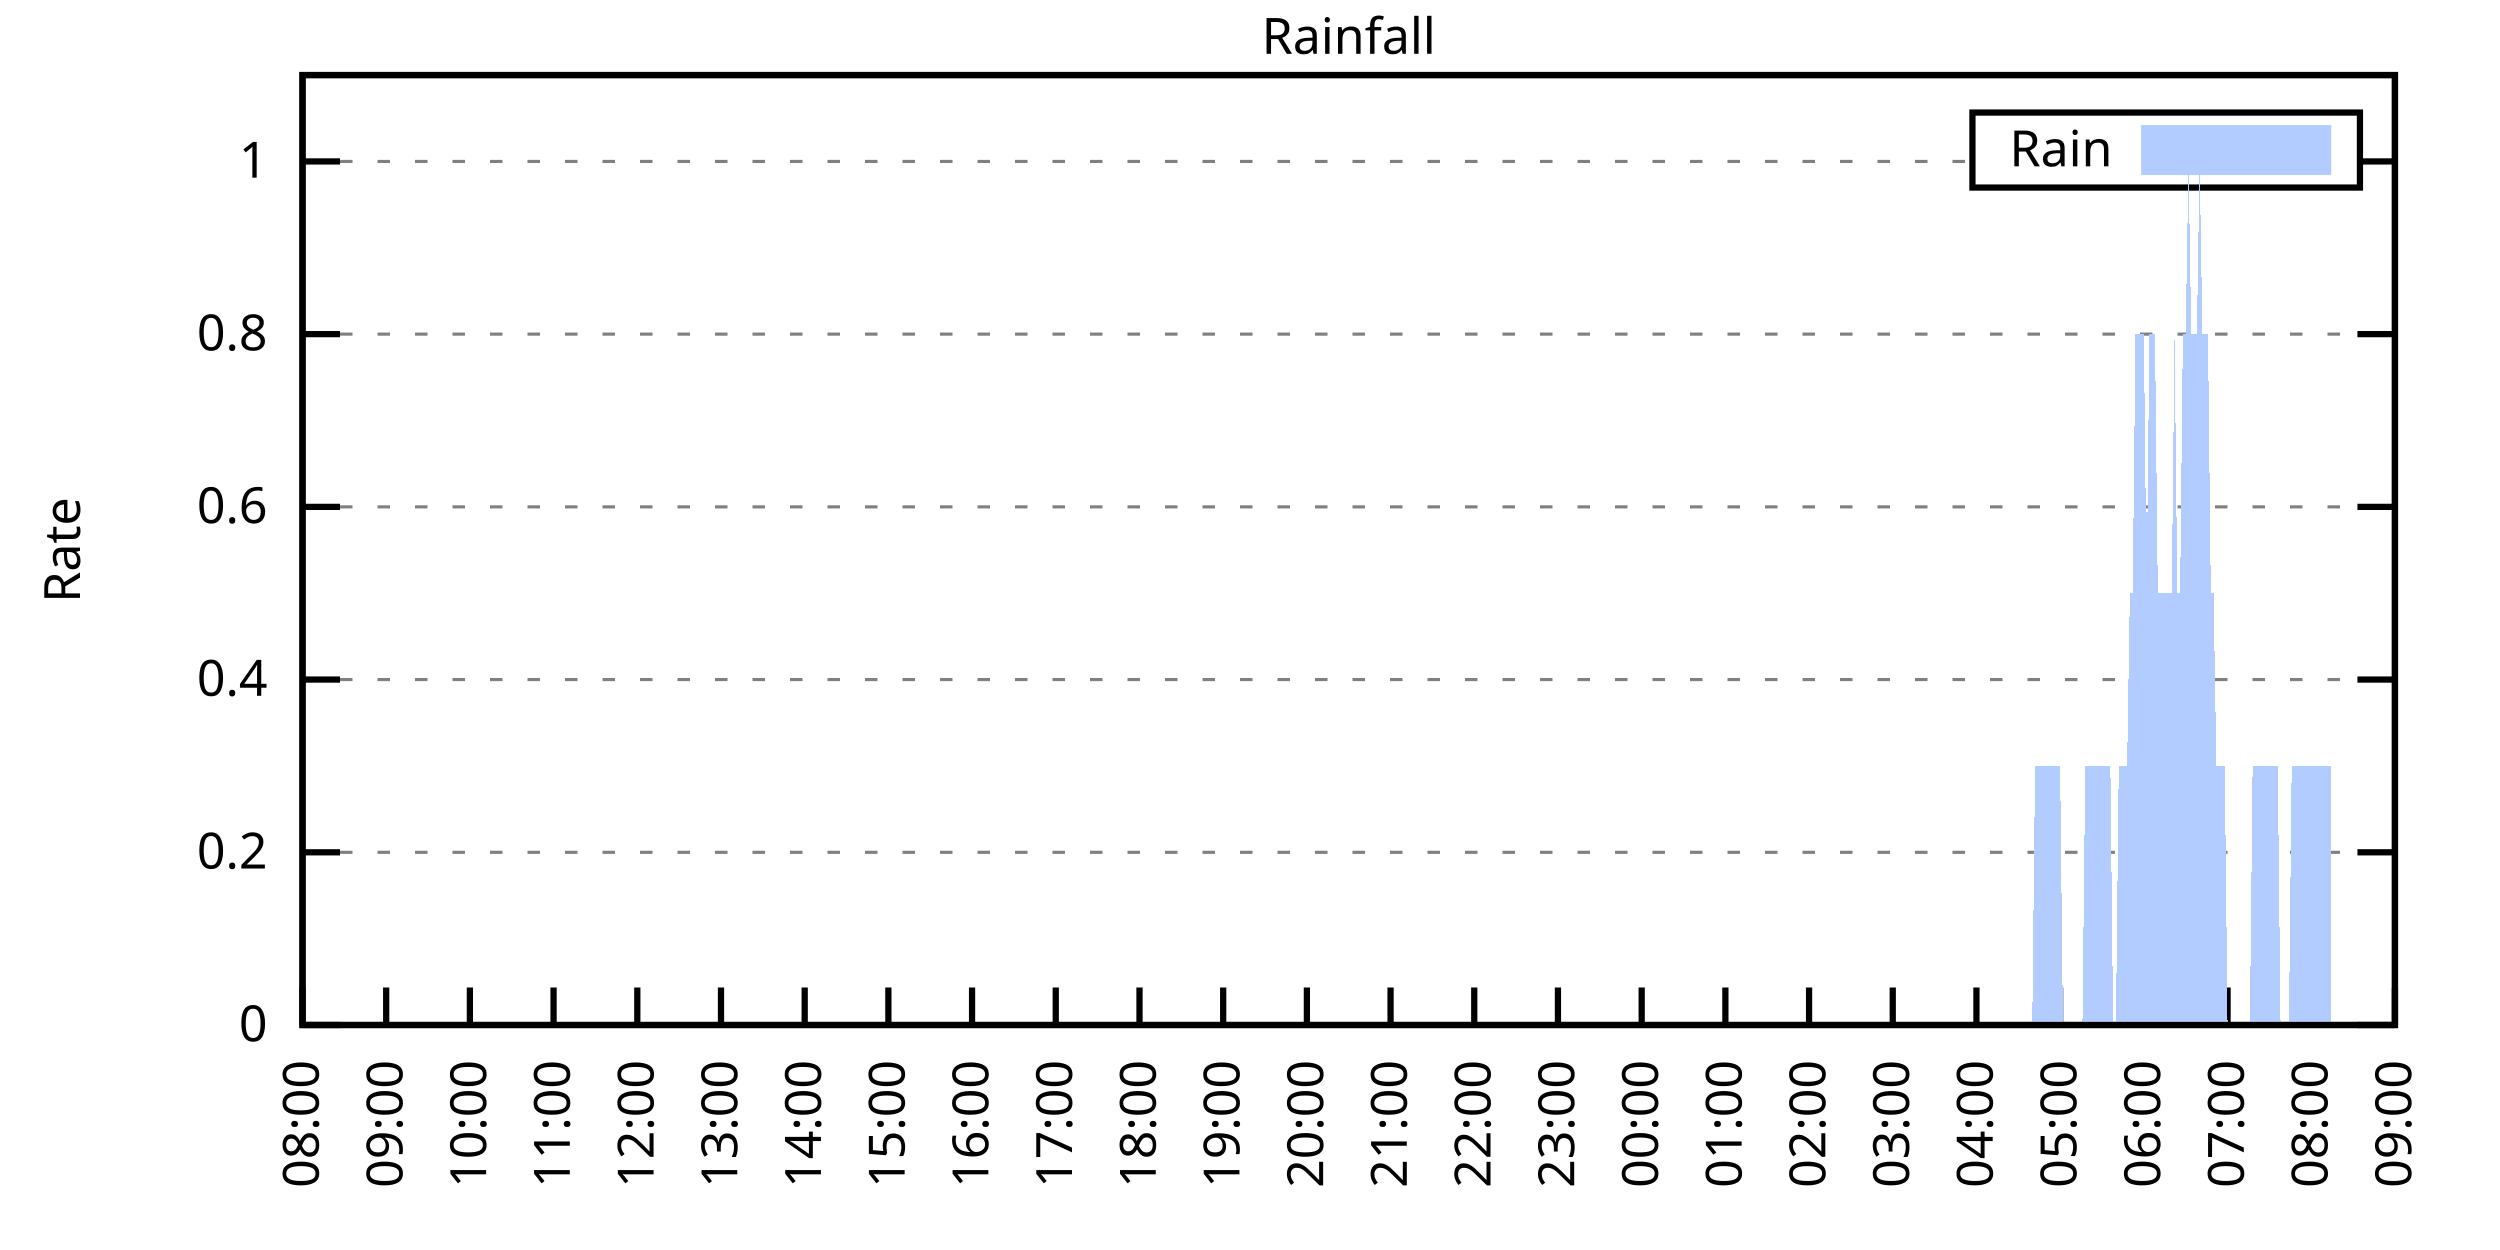
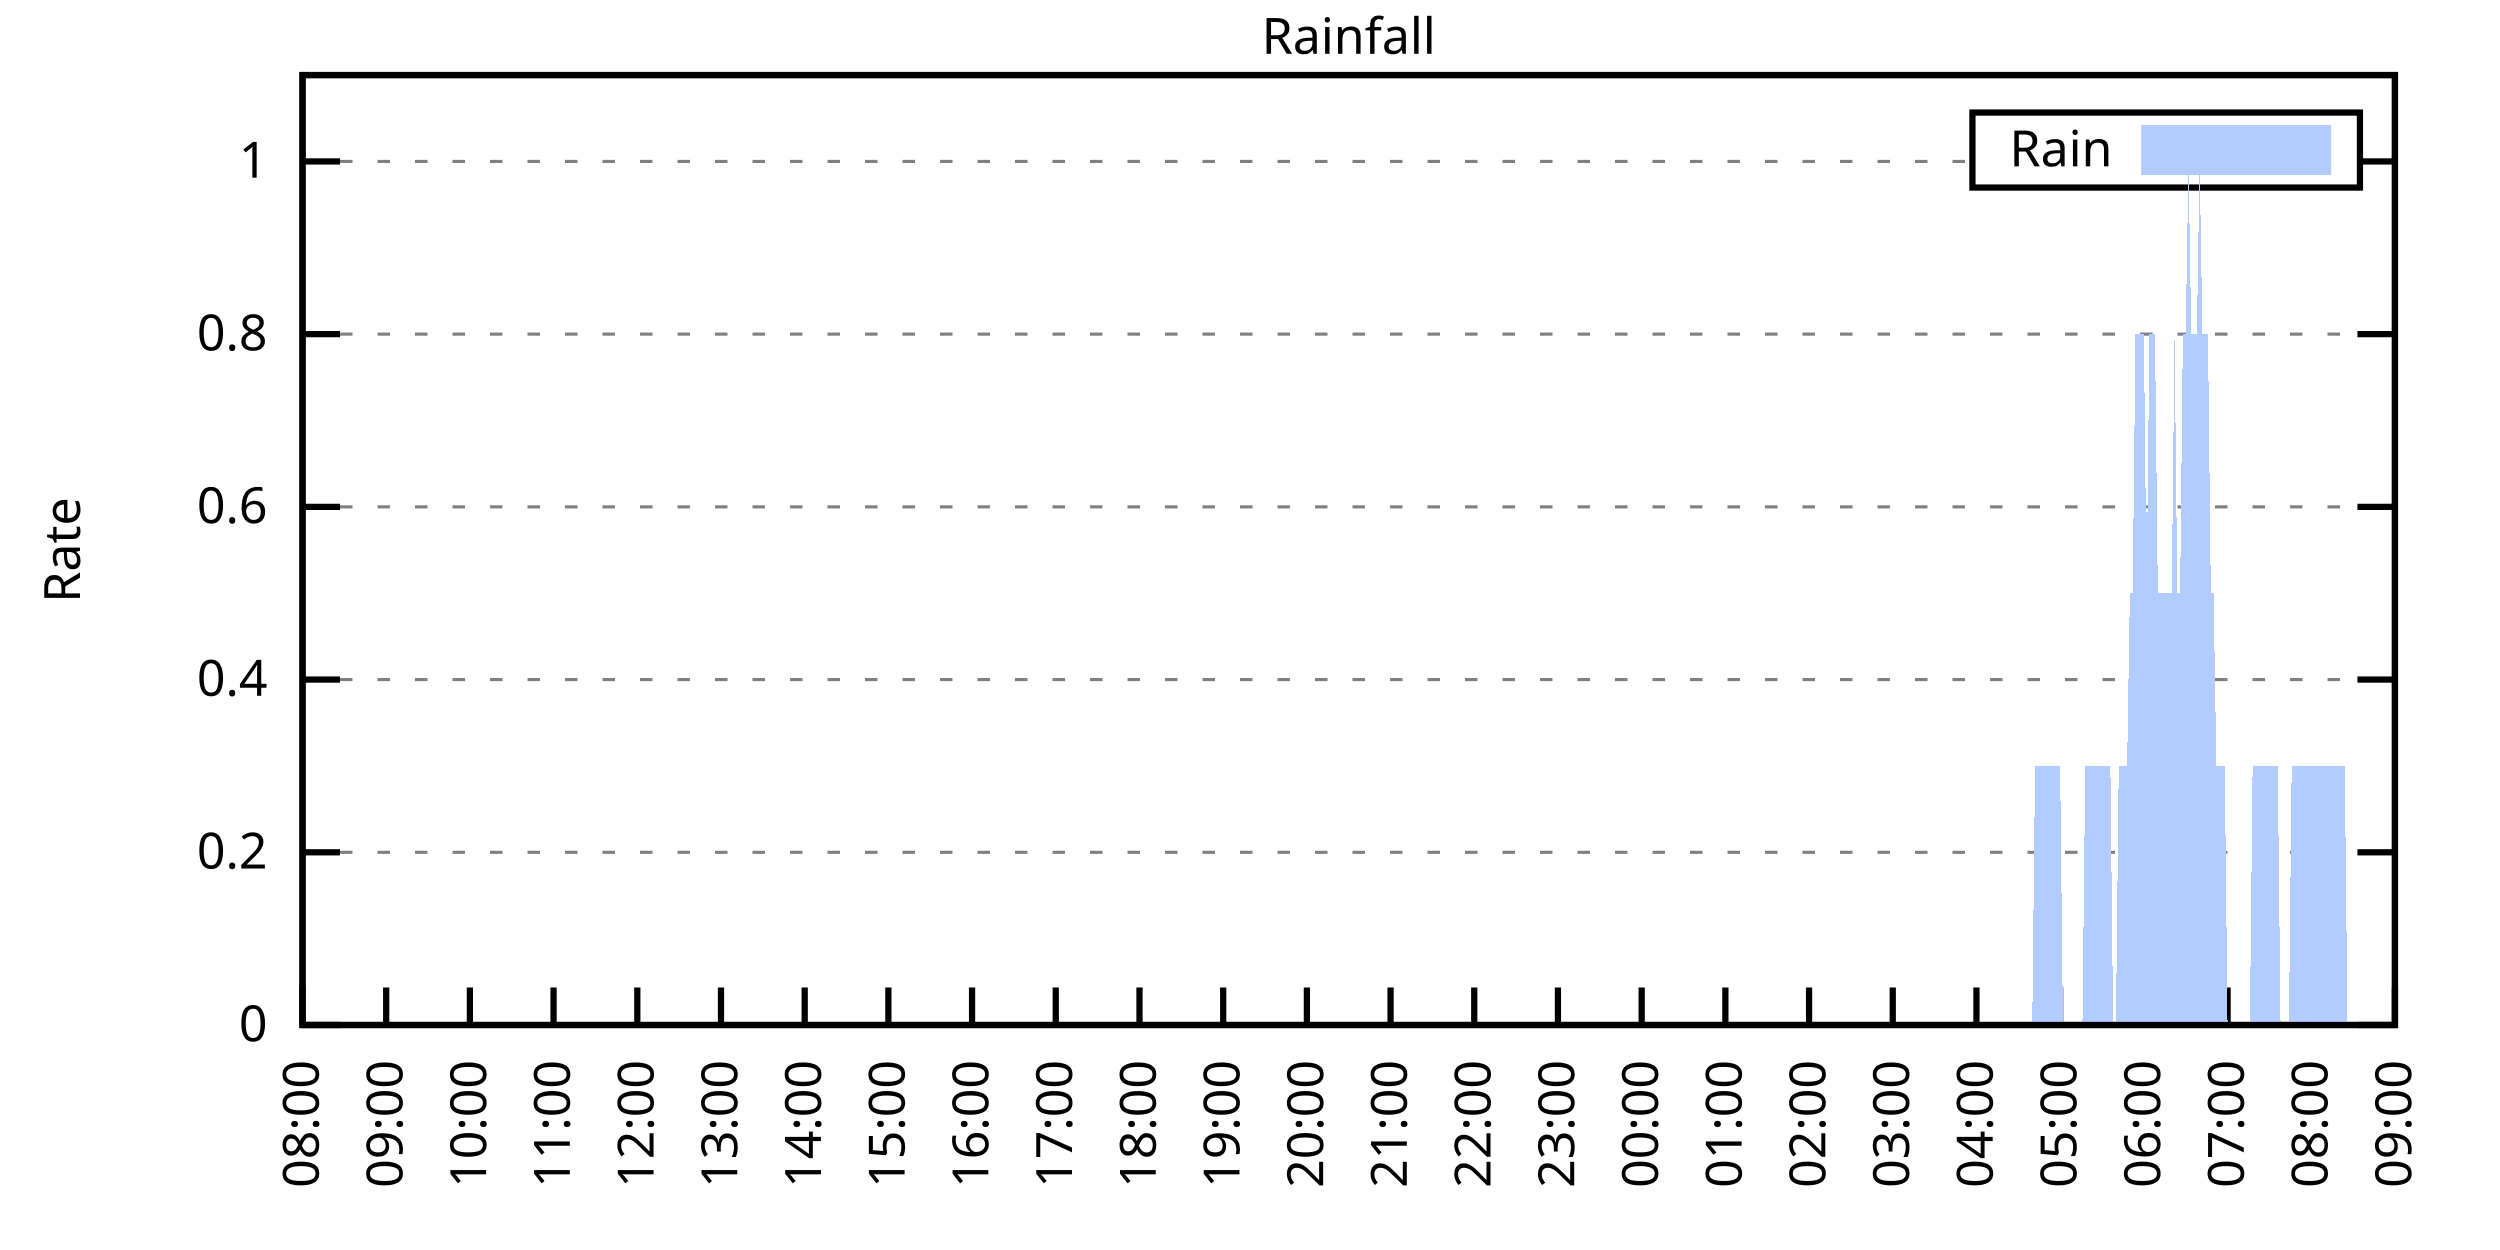
<svg xmlns="http://www.w3.org/2000/svg" xmlns:xlink="http://www.w3.org/1999/xlink" width="400" height="200" viewBox="0 0 400 200">
  <g id="gnuplot_canvas">
    <rect x="0" y="0" width="400" height="200" fill="none" />
    <defs>
      <circle id="gpDot" r="0.5" stroke-width="0.5" stroke="currentColor" />
      <path id="gpPt0" stroke-width="0.333" stroke="currentColor" d="M-1,0 h2 M0,-1 v2" />
      <path id="gpPt1" stroke-width="0.333" stroke="currentColor" d="M-1,-1 L1,1 M1,-1 L-1,1" />
      <path id="gpPt2" stroke-width="0.333" stroke="currentColor" d="M-1,0 L1,0 M0,-1 L0,1 M-1,-1 L1,1 M-1,1 L1,-1" />
      <rect id="gpPt3" stroke-width="0.333" stroke="currentColor" x="-1" y="-1" width="2" height="2" />
      <rect id="gpPt4" stroke-width="0.333" stroke="currentColor" fill="currentColor" x="-1" y="-1" width="2" height="2" />
      <circle id="gpPt5" stroke-width="0.333" stroke="currentColor" cx="0" cy="0" r="1" />
      <use xlink:href="#gpPt5" id="gpPt6" fill="currentColor" stroke="none" />
      <path id="gpPt7" stroke-width="0.333" stroke="currentColor" d="M0,-1.33 L-1.33,0.67 L1.33,0.67 z" />
      <use xlink:href="#gpPt7" id="gpPt8" fill="currentColor" stroke="none" />
      <use xlink:href="#gpPt7" id="gpPt9" stroke="currentColor" transform="rotate(180)" />
      <use xlink:href="#gpPt9" id="gpPt10" fill="currentColor" stroke="none" />
      <use xlink:href="#gpPt3" id="gpPt11" stroke="currentColor" transform="rotate(45)" />
      <use xlink:href="#gpPt11" id="gpPt12" fill="currentColor" stroke="none" />
      <path id="gpPt13" stroke-width="0.333" stroke="currentColor" d="M0,1.330 L1.265,0.411 L0.782,-1.067 L-0.782,-1.076 L-1.265,0.411 z" />
      <use xlink:href="#gpPt13" id="gpPt14" fill="currentColor" stroke="none" />
      <filter id="textbox" filterUnits="objectBoundingBox" x="0" y="0" height="1" width="1">
        <feFlood flood-color="white" flood-opacity="1" result="bgnd" />
        <feComposite in="SourceGraphic" in2="bgnd" operator="atop" />
      </filter>
      <filter id="greybox" filterUnits="objectBoundingBox" x="0" y="0" height="1" width="1">
        <feFlood flood-color="lightgrey" flood-opacity="1" result="grey" />
        <feComposite in="SourceGraphic" in2="grey" operator="atop" />
      </filter>
    </defs>
    <g fill="none" color="white" stroke="currentColor" stroke-width="1.00" stroke-linecap="butt" stroke-linejoin="miter">
</g>
    <g fill="none" color="black" stroke="currentColor" stroke-width="1.00" stroke-linecap="butt" stroke-linejoin="miter">
      <g stroke="none" shape-rendering="crispEdges">
        <polygon fill="rgb(255, 255, 255)" points="48.40,164.00 383.18,164.00 383.18,12.02 48.40,12.02 " />
      </g>
    </g>
    <g fill="none" color="black" stroke="currentColor" stroke-width="1.00" stroke-linecap="butt" stroke-linejoin="miter">
</g>
    <g fill="none" color="black" stroke="black" stroke-width="0.50" stroke-linecap="butt" stroke-linejoin="miter">
</g>
    <g fill="none" color="gray" stroke="currentColor" stroke-width="0.50" stroke-linecap="butt" stroke-linejoin="miter">
      <path stroke="gray" stroke-dasharray="2,4" class="gridline" d="M48.40,164.00 L383.19,164.00  " />
    </g>
    <g fill="none" color="gray" stroke="gray" stroke-width="1.00" stroke-linecap="butt" stroke-linejoin="miter">
</g>
    <g fill="none" color="black" stroke="currentColor" stroke-width="1.00" stroke-linecap="butt" stroke-linejoin="miter">
      <path stroke="black" d="M48.40,164.00 L54.40,164.00 M383.19,164.00 L377.19,164.00  " />
      <g transform="translate(42.80,166.60)" stroke="none" fill="black" font-family="Sans" font-size="8.00" text-anchor="end">
        <text>
          <tspan font-family="Sans"> 0</tspan>
        </text>
      </g>
    </g>
    <g fill="none" color="black" stroke="currentColor" stroke-width="1.00" stroke-linecap="butt" stroke-linejoin="miter">
</g>
    <g fill="none" color="black" stroke="black" stroke-width="0.50" stroke-linecap="butt" stroke-linejoin="miter">
</g>
    <g fill="none" color="gray" stroke="currentColor" stroke-width="0.50" stroke-linecap="butt" stroke-linejoin="miter">
      <path stroke="gray" stroke-dasharray="2,4" class="gridline" d="M48.40,136.37 L383.19,136.37  " />
    </g>
    <g fill="none" color="gray" stroke="gray" stroke-width="1.00" stroke-linecap="butt" stroke-linejoin="miter">
</g>
    <g fill="none" color="black" stroke="currentColor" stroke-width="1.00" stroke-linecap="butt" stroke-linejoin="miter">
      <path stroke="black" d="M48.40,136.37 L54.40,136.37 M383.19,136.37 L377.19,136.37  " />
      <g transform="translate(42.80,138.97)" stroke="none" fill="black" font-family="Sans" font-size="8.00" text-anchor="end">
        <text>
          <tspan font-family="Sans"> 0.2</tspan>
        </text>
      </g>
    </g>
    <g fill="none" color="black" stroke="currentColor" stroke-width="1.00" stroke-linecap="butt" stroke-linejoin="miter">
</g>
    <g fill="none" color="black" stroke="black" stroke-width="0.50" stroke-linecap="butt" stroke-linejoin="miter">
</g>
    <g fill="none" color="gray" stroke="currentColor" stroke-width="0.50" stroke-linecap="butt" stroke-linejoin="miter">
      <path stroke="gray" stroke-dasharray="2,4" class="gridline" d="M48.40,108.73 L383.19,108.73  " />
    </g>
    <g fill="none" color="gray" stroke="gray" stroke-width="1.00" stroke-linecap="butt" stroke-linejoin="miter">
</g>
    <g fill="none" color="black" stroke="currentColor" stroke-width="1.00" stroke-linecap="butt" stroke-linejoin="miter">
      <path stroke="black" d="M48.40,108.73 L54.40,108.73 M383.19,108.73 L377.19,108.73  " />
      <g transform="translate(42.80,111.33)" stroke="none" fill="black" font-family="Sans" font-size="8.00" text-anchor="end">
        <text>
          <tspan font-family="Sans"> 0.4</tspan>
        </text>
      </g>
    </g>
    <g fill="none" color="black" stroke="currentColor" stroke-width="1.00" stroke-linecap="butt" stroke-linejoin="miter">
</g>
    <g fill="none" color="black" stroke="black" stroke-width="0.50" stroke-linecap="butt" stroke-linejoin="miter">
</g>
    <g fill="none" color="gray" stroke="currentColor" stroke-width="0.50" stroke-linecap="butt" stroke-linejoin="miter">
      <path stroke="gray" stroke-dasharray="2,4" class="gridline" d="M48.40,81.10 L383.19,81.10  " />
    </g>
    <g fill="none" color="gray" stroke="gray" stroke-width="1.00" stroke-linecap="butt" stroke-linejoin="miter">
</g>
    <g fill="none" color="black" stroke="currentColor" stroke-width="1.00" stroke-linecap="butt" stroke-linejoin="miter">
      <path stroke="black" d="M48.40,81.10 L54.40,81.10 M383.19,81.10 L377.19,81.10  " />
      <g transform="translate(42.80,83.70)" stroke="none" fill="black" font-family="Sans" font-size="8.00" text-anchor="end">
        <text>
          <tspan font-family="Sans"> 0.6</tspan>
        </text>
      </g>
    </g>
    <g fill="none" color="black" stroke="currentColor" stroke-width="1.00" stroke-linecap="butt" stroke-linejoin="miter">
</g>
    <g fill="none" color="black" stroke="black" stroke-width="0.50" stroke-linecap="butt" stroke-linejoin="miter">
</g>
    <g fill="none" color="gray" stroke="currentColor" stroke-width="0.50" stroke-linecap="butt" stroke-linejoin="miter">
      <path stroke="gray" stroke-dasharray="2,4" class="gridline" d="M48.40,53.46 L383.19,53.46  " />
    </g>
    <g fill="none" color="gray" stroke="gray" stroke-width="1.00" stroke-linecap="butt" stroke-linejoin="miter">
</g>
    <g fill="none" color="black" stroke="currentColor" stroke-width="1.00" stroke-linecap="butt" stroke-linejoin="miter">
      <path stroke="black" d="M48.40,53.46 L54.40,53.46 M383.19,53.46 L377.19,53.46  " />
      <g transform="translate(42.80,56.06)" stroke="none" fill="black" font-family="Sans" font-size="8.00" text-anchor="end">
        <text>
          <tspan font-family="Sans"> 0.8</tspan>
        </text>
      </g>
    </g>
    <g fill="none" color="black" stroke="currentColor" stroke-width="1.00" stroke-linecap="butt" stroke-linejoin="miter">
</g>
    <g fill="none" color="black" stroke="black" stroke-width="0.50" stroke-linecap="butt" stroke-linejoin="miter">
</g>
    <g fill="none" color="gray" stroke="currentColor" stroke-width="0.50" stroke-linecap="butt" stroke-linejoin="miter">
      <path stroke="gray" stroke-dasharray="2,4" class="gridline" d="M48.40,25.83 L315.59,25.83 M377.59,25.83 L383.19,25.83  " />
    </g>
    <g fill="none" color="gray" stroke="gray" stroke-width="1.00" stroke-linecap="butt" stroke-linejoin="miter">
</g>
    <g fill="none" color="black" stroke="currentColor" stroke-width="1.00" stroke-linecap="butt" stroke-linejoin="miter">
      <path stroke="black" d="M48.40,25.83 L54.40,25.83 M383.19,25.83 L377.19,25.83  " />
      <g transform="translate(42.80,28.43)" stroke="none" fill="black" font-family="Sans" font-size="8.00" text-anchor="end">
        <text>
          <tspan font-family="Sans"> 1</tspan>
        </text>
      </g>
    </g>
    <g fill="none" color="black" stroke="currentColor" stroke-width="1.00" stroke-linecap="butt" stroke-linejoin="miter">
      <path stroke="black" d="M48.40,164.00 L48.40,158.00  " />
      <g transform="translate(51.00,169.60) rotate(270.00)" stroke="none" fill="black" font-family="Sans" font-size="8.00" text-anchor="end">
        <text>
          <tspan font-family="Sans">08:00</tspan>
        </text>
      </g>
    </g>
    <g fill="none" color="black" stroke="currentColor" stroke-width="1.00" stroke-linecap="butt" stroke-linejoin="miter">
      <path stroke="black" d="M61.79,164.00 L61.79,158.00  " />
      <g transform="translate(64.39,169.60) rotate(270.00)" stroke="none" fill="black" font-family="Sans" font-size="8.00" text-anchor="end">
        <text>
          <tspan font-family="Sans">09:00</tspan>
        </text>
      </g>
    </g>
    <g fill="none" color="black" stroke="currentColor" stroke-width="1.00" stroke-linecap="butt" stroke-linejoin="miter">
      <path stroke="black" d="M75.18,164.00 L75.18,158.00  " />
      <g transform="translate(77.78,169.60) rotate(270.00)" stroke="none" fill="black" font-family="Sans" font-size="8.00" text-anchor="end">
        <text>
          <tspan font-family="Sans">10:00</tspan>
        </text>
      </g>
    </g>
    <g fill="none" color="black" stroke="currentColor" stroke-width="1.00" stroke-linecap="butt" stroke-linejoin="miter">
      <path stroke="black" d="M88.57,164.00 L88.57,158.00  " />
      <g transform="translate(91.17,169.60) rotate(270.00)" stroke="none" fill="black" font-family="Sans" font-size="8.00" text-anchor="end">
        <text>
          <tspan font-family="Sans">11:00</tspan>
        </text>
      </g>
    </g>
    <g fill="none" color="black" stroke="currentColor" stroke-width="1.00" stroke-linecap="butt" stroke-linejoin="miter">
      <path stroke="black" d="M101.97,164.00 L101.97,158.00  " />
      <g transform="translate(104.57,169.60) rotate(270.00)" stroke="none" fill="black" font-family="Sans" font-size="8.00" text-anchor="end">
        <text>
          <tspan font-family="Sans">12:00</tspan>
        </text>
      </g>
    </g>
    <g fill="none" color="black" stroke="currentColor" stroke-width="1.00" stroke-linecap="butt" stroke-linejoin="miter">
      <path stroke="black" d="M115.36,164.00 L115.36,158.00  " />
      <g transform="translate(117.96,169.60) rotate(270.00)" stroke="none" fill="black" font-family="Sans" font-size="8.00" text-anchor="end">
        <text>
          <tspan font-family="Sans">13:00</tspan>
        </text>
      </g>
    </g>
    <g fill="none" color="black" stroke="currentColor" stroke-width="1.00" stroke-linecap="butt" stroke-linejoin="miter">
      <path stroke="black" d="M128.75,164.00 L128.75,158.00  " />
      <g transform="translate(131.35,169.60) rotate(270.00)" stroke="none" fill="black" font-family="Sans" font-size="8.00" text-anchor="end">
        <text>
          <tspan font-family="Sans">14:00</tspan>
        </text>
      </g>
    </g>
    <g fill="none" color="black" stroke="currentColor" stroke-width="1.00" stroke-linecap="butt" stroke-linejoin="miter">
      <path stroke="black" d="M142.14,164.00 L142.14,158.00  " />
      <g transform="translate(144.74,169.60) rotate(270.00)" stroke="none" fill="black" font-family="Sans" font-size="8.00" text-anchor="end">
        <text>
          <tspan font-family="Sans">15:00</tspan>
        </text>
      </g>
    </g>
    <g fill="none" color="black" stroke="currentColor" stroke-width="1.00" stroke-linecap="butt" stroke-linejoin="miter">
      <path stroke="black" d="M155.53,164.00 L155.53,158.00  " />
      <g transform="translate(158.13,169.60) rotate(270.00)" stroke="none" fill="black" font-family="Sans" font-size="8.00" text-anchor="end">
        <text>
          <tspan font-family="Sans">16:00</tspan>
        </text>
      </g>
    </g>
    <g fill="none" color="black" stroke="currentColor" stroke-width="1.00" stroke-linecap="butt" stroke-linejoin="miter">
      <path stroke="black" d="M168.92,164.00 L168.92,158.00  " />
      <g transform="translate(171.52,169.60) rotate(270.00)" stroke="none" fill="black" font-family="Sans" font-size="8.00" text-anchor="end">
        <text>
          <tspan font-family="Sans">17:00</tspan>
        </text>
      </g>
    </g>
    <g fill="none" color="black" stroke="currentColor" stroke-width="1.00" stroke-linecap="butt" stroke-linejoin="miter">
      <path stroke="black" d="M182.32,164.00 L182.32,158.00  " />
      <g transform="translate(184.92,169.60) rotate(270.00)" stroke="none" fill="black" font-family="Sans" font-size="8.00" text-anchor="end">
        <text>
          <tspan font-family="Sans">18:00</tspan>
        </text>
      </g>
    </g>
    <g fill="none" color="black" stroke="currentColor" stroke-width="1.00" stroke-linecap="butt" stroke-linejoin="miter">
      <path stroke="black" d="M195.71,164.00 L195.71,158.00  " />
      <g transform="translate(198.31,169.60) rotate(270.00)" stroke="none" fill="black" font-family="Sans" font-size="8.00" text-anchor="end">
        <text>
          <tspan font-family="Sans">19:00</tspan>
        </text>
      </g>
    </g>
    <g fill="none" color="black" stroke="currentColor" stroke-width="1.00" stroke-linecap="butt" stroke-linejoin="miter">
      <path stroke="black" d="M209.10,164.00 L209.10,158.00  " />
      <g transform="translate(211.70,169.60) rotate(270.00)" stroke="none" fill="black" font-family="Sans" font-size="8.00" text-anchor="end">
        <text>
          <tspan font-family="Sans">20:00</tspan>
        </text>
      </g>
    </g>
    <g fill="none" color="black" stroke="currentColor" stroke-width="1.00" stroke-linecap="butt" stroke-linejoin="miter">
      <path stroke="black" d="M222.49,164.00 L222.49,158.00  " />
      <g transform="translate(225.09,169.60) rotate(270.00)" stroke="none" fill="black" font-family="Sans" font-size="8.00" text-anchor="end">
        <text>
          <tspan font-family="Sans">21:00</tspan>
        </text>
      </g>
    </g>
    <g fill="none" color="black" stroke="currentColor" stroke-width="1.00" stroke-linecap="butt" stroke-linejoin="miter">
      <path stroke="black" d="M235.88,164.00 L235.88,158.00  " />
      <g transform="translate(238.48,169.60) rotate(270.00)" stroke="none" fill="black" font-family="Sans" font-size="8.00" text-anchor="end">
        <text>
          <tspan font-family="Sans">22:00</tspan>
        </text>
      </g>
    </g>
    <g fill="none" color="black" stroke="currentColor" stroke-width="1.00" stroke-linecap="butt" stroke-linejoin="miter">
      <path stroke="black" d="M249.27,164.00 L249.27,158.00  " />
      <g transform="translate(251.87,169.60) rotate(270.00)" stroke="none" fill="black" font-family="Sans" font-size="8.00" text-anchor="end">
        <text>
          <tspan font-family="Sans">23:00</tspan>
        </text>
      </g>
    </g>
    <g fill="none" color="black" stroke="currentColor" stroke-width="1.00" stroke-linecap="butt" stroke-linejoin="miter">
      <path stroke="black" d="M262.67,164.00 L262.67,158.00  " />
      <g transform="translate(265.27,169.60) rotate(270.00)" stroke="none" fill="black" font-family="Sans" font-size="8.00" text-anchor="end">
        <text>
          <tspan font-family="Sans">00:00</tspan>
        </text>
      </g>
    </g>
    <g fill="none" color="black" stroke="currentColor" stroke-width="1.00" stroke-linecap="butt" stroke-linejoin="miter">
      <path stroke="black" d="M276.06,164.00 L276.06,158.00  " />
      <g transform="translate(278.66,169.60) rotate(270.00)" stroke="none" fill="black" font-family="Sans" font-size="8.00" text-anchor="end">
        <text>
          <tspan font-family="Sans">01:00</tspan>
        </text>
      </g>
    </g>
    <g fill="none" color="black" stroke="currentColor" stroke-width="1.00" stroke-linecap="butt" stroke-linejoin="miter">
      <path stroke="black" d="M289.45,164.00 L289.45,158.00  " />
      <g transform="translate(292.05,169.60) rotate(270.00)" stroke="none" fill="black" font-family="Sans" font-size="8.00" text-anchor="end">
        <text>
          <tspan font-family="Sans">02:00</tspan>
        </text>
      </g>
    </g>
    <g fill="none" color="black" stroke="currentColor" stroke-width="1.00" stroke-linecap="butt" stroke-linejoin="miter">
      <path stroke="black" d="M302.84,164.00 L302.84,158.00  " />
      <g transform="translate(305.44,169.60) rotate(270.00)" stroke="none" fill="black" font-family="Sans" font-size="8.00" text-anchor="end">
        <text>
          <tspan font-family="Sans">03:00</tspan>
        </text>
      </g>
    </g>
    <g fill="none" color="black" stroke="currentColor" stroke-width="1.00" stroke-linecap="butt" stroke-linejoin="miter">
      <path stroke="black" d="M316.23,164.00 L316.23,158.00  " />
      <g transform="translate(318.83,169.60) rotate(270.00)" stroke="none" fill="black" font-family="Sans" font-size="8.00" text-anchor="end">
        <text>
          <tspan font-family="Sans">04:00</tspan>
        </text>
      </g>
    </g>
    <g fill="none" color="black" stroke="currentColor" stroke-width="1.00" stroke-linecap="butt" stroke-linejoin="miter">
      <path stroke="black" d="M329.62,164.00 L329.62,158.00  " />
      <g transform="translate(332.22,169.60) rotate(270.00)" stroke="none" fill="black" font-family="Sans" font-size="8.00" text-anchor="end">
        <text>
          <tspan font-family="Sans">05:00</tspan>
        </text>
      </g>
    </g>
    <g fill="none" color="black" stroke="currentColor" stroke-width="1.00" stroke-linecap="butt" stroke-linejoin="miter">
      <path stroke="black" d="M343.02,164.00 L343.02,158.00  " />
      <g transform="translate(345.62,169.60) rotate(270.00)" stroke="none" fill="black" font-family="Sans" font-size="8.00" text-anchor="end">
        <text>
          <tspan font-family="Sans">06:00</tspan>
        </text>
      </g>
    </g>
    <g fill="none" color="black" stroke="currentColor" stroke-width="1.00" stroke-linecap="butt" stroke-linejoin="miter">
      <path stroke="black" d="M356.41,164.00 L356.41,158.00  " />
      <g transform="translate(359.01,169.60) rotate(270.00)" stroke="none" fill="black" font-family="Sans" font-size="8.00" text-anchor="end">
        <text>
          <tspan font-family="Sans">07:00</tspan>
        </text>
      </g>
    </g>
    <g fill="none" color="black" stroke="currentColor" stroke-width="1.00" stroke-linecap="butt" stroke-linejoin="miter">
      <path stroke="black" d="M369.80,164.00 L369.80,158.00  " />
      <g transform="translate(372.40,169.60) rotate(270.00)" stroke="none" fill="black" font-family="Sans" font-size="8.00" text-anchor="end">
        <text>
          <tspan font-family="Sans">08:00</tspan>
        </text>
      </g>
    </g>
    <g fill="none" color="black" stroke="currentColor" stroke-width="1.00" stroke-linecap="butt" stroke-linejoin="miter">
      <path stroke="black" d="M383.19,164.00 L383.19,158.00  " />
      <g transform="translate(385.79,169.60) rotate(270.00)" stroke="none" fill="black" font-family="Sans" font-size="8.00" text-anchor="end">
        <text>
          <tspan font-family="Sans">09:00</tspan>
        </text>
      </g>
    </g>
    <g fill="none" color="black" stroke="currentColor" stroke-width="1.00" stroke-linecap="butt" stroke-linejoin="miter">
</g>
    <g fill="none" color="black" stroke="currentColor" stroke-width="1.00" stroke-linecap="butt" stroke-linejoin="miter">
      <path stroke="black" d="M48.40,12.01 L48.40,164.00 L383.19,164.00 L383.19,12.01 L48.40,12.01 Z  " />
    </g>
    <g fill="none" color="black" stroke="currentColor" stroke-width="1.00" stroke-linecap="butt" stroke-linejoin="miter">
</g>
    <g fill="none" color="black" stroke="currentColor" stroke-width="1.00" stroke-linecap="butt" stroke-linejoin="miter">
      <path stroke="black" d="M315.59,30.01 L315.59,18.01 L377.59,18.01 L377.59,30.01 L315.59,30.01 Z  " />
    </g>
    <g id="Rainfall_plot_1">
      <g fill="none" color="white" stroke="black" stroke-width="2.00" stroke-linecap="butt" stroke-linejoin="miter">
</g>
      <g fill="none" color="black" stroke="currentColor" stroke-width="2.00" stroke-linecap="butt" stroke-linejoin="miter">
        <g transform="translate(337.99,26.61)" stroke="none" fill="black" font-family="Sans" font-size="8.00" text-anchor="end">
          <text>
            <tspan font-family="Sans">Rain</tspan>
          </text>
        </g>
      </g>
      <g fill="none" color="black" stroke="currentColor" stroke-width="2.00" stroke-linecap="butt" stroke-linejoin="miter">
        <g stroke="none" shape-rendering="crispEdges">
          <polygon fill="rgb(178, 204, 255)" points="343.59,27.01 371.99,27.01 371.99,21.01 343.59,21.01 " />
        </g>
        <path stroke="rgb(178, 204, 255)" d="M343.59,27.01 L371.99,27.01 L371.99,21.01 L343.59,21.01 L343.59,27.01 Z  " />
      </g>
      <g fill="none" color="black" stroke="currentColor" stroke-width="2.00" stroke-linecap="butt" stroke-linejoin="miter">
        <g stroke="none" shape-rendering="crispEdges">
-           <polygon fill="rgb(178, 204, 255)" points="51.97,164.00 52.42,164.00 52.86,164.00 53.31,164.00 53.76,164.00 54.20,164.00 54.65,164.00 55.10,164.00 55.54,164.00 55.99,164.00 56.43,164.00 56.88,164.00 57.33,164.00 57.77,164.00 58.22,164.00 58.67,164.00 59.11,164.00 59.56,164.00 60.01,164.00 60.45,164.00 60.90,164.00 61.35,164.00 61.79,164.00 62.24,164.00 62.68,164.00 63.13,164.00 63.58,164.00 64.02,164.00 64.47,164.00 64.92,164.00 65.36,164.00 65.81,164.00 66.26,164.00 66.70,164.00 67.15,164.00 67.59,164.00 68.04,164.00 68.49,164.00 68.93,164.00 69.38,164.00 69.83,164.00 70.27,164.00 70.72,164.00 71.17,164.00 71.61,164.00 72.06,164.00 72.50,164.00 72.95,164.00 73.40,164.00 73.84,164.00 74.29,164.00 74.74,164.00 75.18,164.00 75.63,164.00 76.08,164.00 76.52,164.00 76.97,164.00 77.42,164.00 77.86,164.00 78.31,164.00 78.75,164.00 79.20,164.00 79.65,164.00 80.09,164.00 80.54,164.00 80.99,164.00 81.43,164.00 81.88,164.00 82.33,164.00 82.77,164.00 83.22,164.00 83.66,164.00 84.11,164.00 84.56,164.00 85.00,164.00 85.45,164.00 85.90,164.00 86.34,164.00 86.79,164.00 87.24,164.00 87.68,164.00 88.13,164.00 88.57,164.00 89.02,164.00 89.47,164.00 89.91,164.00 90.36,164.00 90.81,164.00 91.25,164.00 91.70,164.00 92.15,164.00 92.59,164.00 93.04,164.00 93.49,164.00 93.93,164.00 94.38,164.00 94.82,164.00 95.27,164.00 95.72,164.00 96.16,164.00 96.61,164.00 97.06,164.00 97.50,164.00 97.95,164.00 98.40,164.00 98.84,164.00 99.29,164.00 99.73,164.00 100.18,164.00 100.63,164.00 101.07,164.00 101.52,164.00 101.97,164.00 102.41,164.00 102.86,164.00 103.31,164.00 103.75,164.00 104.20,164.00 104.64,164.00 105.09,164.00 105.54,164.00 105.98,164.00 106.43,164.00 106.88,164.00 107.32,164.00 107.77,164.00 108.22,164.00 108.66,164.00 109.11,164.00 109.55,164.00 110.00,164.00 110.45,164.00 110.89,164.00 111.34,164.00 111.79,164.00 112.23,164.00 112.68,164.00 113.13,164.00 113.57,164.00 114.02,164.00 114.47,164.00 114.91,164.00 115.36,164.00 115.80,164.00 116.25,164.00 116.70,164.00 117.14,164.00 117.59,164.00 118.04,164.00 118.48,164.00 118.93,164.00 119.38,164.00 119.82,164.00 120.27,164.00 120.71,164.00 121.16,164.00 121.61,164.00 122.05,164.00 122.50,164.00 122.95,164.00 123.39,164.00 123.84,164.00 124.29,164.00 124.73,164.00 125.18,164.00 125.62,164.00 126.07,164.00 126.52,164.00 126.96,164.00 127.41,164.00 127.86,164.00 128.30,164.00 128.75,164.00 129.20,164.00 129.64,164.00 130.09,164.00 130.54,164.00 130.98,164.00 131.43,164.00 131.87,164.00 132.32,164.00 132.77,164.00 133.21,164.00 133.66,164.00 134.11,164.00 134.55,164.00 135.00,164.00 135.45,164.00 135.89,164.00 136.34,164.00 136.78,164.00 137.23,164.00 137.68,164.00 138.12,164.00 138.57,164.00 139.02,164.00 139.46,164.00 139.91,164.00 140.36,164.00 140.80,164.00 141.25,164.00 141.69,164.00 142.14,164.00 142.59,164.00 143.03,164.00 143.48,164.00 143.93,164.00 144.37,164.00 144.82,164.00 145.27,164.00 145.71,164.00 146.16,164.00 146.61,164.00 147.05,164.00 147.50,164.00 147.94,164.00 148.39,164.00 148.84,164.00 149.28,164.00 149.73,164.00 150.18,164.00 150.62,164.00 151.07,164.00 151.52,164.00 151.96,164.00 152.41,164.00 152.85,164.00 153.30,164.00 153.75,164.00 154.19,164.00 154.64,164.00 155.09,164.00 155.53,164.00 155.98,164.00 156.43,164.00 156.87,164.00 157.32,164.00 157.76,164.00 158.21,164.00 158.66,164.00 159.10,164.00 159.55,164.00 160.00,164.00 160.44,164.00 160.89,164.00 161.34,164.00 161.78,164.00 162.23,164.00 162.67,164.00 163.12,164.00 163.57,164.00 164.01,164.00 164.46,164.00 164.91,164.00 165.35,164.00 165.80,164.00 166.25,164.00 166.69,164.00 167.14,164.00 167.59,164.00 168.03,164.00 168.48,164.00 168.92,164.00 169.37,164.00 169.82,164.00 170.26,164.00 170.71,164.00 171.16,164.00 171.60,164.00 172.05,164.00 172.50,164.00 172.94,164.00 173.39,164.00 173.83,164.00 174.28,164.00 174.73,164.00 175.17,164.00 175.62,164.00 176.07,164.00 176.51,164.00 176.96,164.00 177.41,164.00 177.85,164.00 178.30,164.00 178.74,164.00 179.19,164.00 179.64,164.00 180.08,164.00 180.53,164.00 180.98,164.00 181.42,164.00 181.87,164.00 182.32,164.00 182.76,164.00 183.21,164.00 183.66,164.00 184.10,164.00 184.55,164.00 184.99,164.00 185.44,164.00 185.89,164.00 186.33,164.00 186.78,164.00 187.23,164.00 187.67,164.00 188.12,164.00 188.57,164.00 189.01,164.00 189.46,164.00 189.90,164.00 190.35,164.00 190.80,164.00 191.24,164.00 191.69,164.00 192.14,164.00 192.58,164.00 193.03,164.00 193.48,164.00 193.92,164.00 194.37,164.00 194.81,164.00 195.26,164.00 195.71,164.00 196.15,164.00 196.60,164.00 197.05,164.00 197.49,164.00 197.94,164.00 198.39,164.00 198.83,164.00 199.28,164.00 199.73,164.00 200.17,164.00 200.62,164.00 201.06,164.00 201.51,164.00 201.96,164.00 202.40,164.00 202.85,164.00 203.30,164.00 203.74,164.00 204.19,164.00 204.64,164.00 205.08,164.00 205.53,164.00 205.97,164.00 206.42,164.00 206.87,164.00 207.31,164.00 207.76,164.00 208.21,164.00 208.65,164.00 209.10,164.00 209.55,164.00 209.99,164.00 210.44,164.00 210.88,164.00 211.33,164.00 211.78,164.00 212.22,164.00 212.67,164.00 213.12,164.00 213.56,164.00 214.01,164.00 214.46,164.00 214.90,164.00 215.35,164.00 215.80,164.00 216.24,164.00 216.69,164.00 217.13,164.00 217.58,164.00 218.03,164.00 218.47,164.00 218.92,164.00 219.37,164.00 219.81,164.00 220.26,164.00 220.71,164.00 221.15,164.00 221.60,164.00 222.04,164.00 222.49,164.00 222.94,164.00 223.38,164.00 223.83,164.00 224.28,164.00 224.72,164.00 225.17,164.00 225.62,164.00 226.06,164.00 226.51,164.00 226.95,164.00 227.40,164.00 227.85,164.00 228.29,164.00 228.74,164.00 229.19,164.00 229.63,164.00 230.08,164.00 230.53,164.00 230.97,164.00 231.42,164.00 231.86,164.00 232.31,164.00 232.76,164.00 233.20,164.00 233.65,164.00 234.10,164.00 234.54,164.00 234.99,164.00 235.44,164.00 235.88,164.00 236.33,164.00 236.78,164.00 237.22,164.00 237.67,164.00 238.11,164.00 238.56,164.00 239.01,164.00 239.45,164.00 239.90,164.00 240.35,164.00 240.79,164.00 241.24,164.00 241.69,164.00 242.13,164.00 242.58,164.00 243.02,164.00 243.47,164.00 243.92,164.00 244.36,164.00 244.81,164.00 245.26,164.00 245.70,164.00 246.15,164.00 246.60,164.00 247.04,164.00 247.49,164.00 247.93,164.00 248.38,164.00 248.83,164.00 249.27,164.00 249.72,164.00 250.17,164.00 250.61,164.00 251.06,164.00 251.51,164.00 251.95,164.00 252.40,164.00 252.85,164.00 253.29,164.00 253.74,164.00 254.18,164.00 254.63,164.00 255.08,164.00 255.52,164.00 255.97,164.00 256.42,164.00 256.86,164.00 257.31,164.00 257.76,164.00 258.20,164.00 258.65,164.00 259.09,164.00 259.54,164.00 259.99,164.00 260.43,164.00 260.88,164.00 261.33,164.00 261.77,164.00 262.22,164.00 262.67,164.00 263.11,164.00 263.56,164.00 264.00,164.00 264.45,164.00 264.90,164.00 265.34,164.00 265.79,164.00 266.24,164.00 266.68,164.00 267.13,164.00 267.58,164.00 268.02,164.00 268.47,164.00 268.92,164.00 269.36,164.00 269.81,164.00 270.25,164.00 270.70,164.00 271.15,164.00 271.59,164.00 272.04,164.00 272.49,164.00 272.93,164.00 273.38,164.00 273.83,164.00 274.27,164.00 274.72,164.00 275.16,164.00 275.61,164.00 276.06,164.00 276.50,164.00 276.95,164.00 277.40,164.00 277.84,164.00 278.29,164.00 278.74,164.00 279.18,164.00 279.63,164.00 280.07,164.00 280.52,164.00 280.97,164.00 281.41,164.00 281.86,164.00 282.31,164.00 282.75,164.00 283.20,164.00 283.65,164.00 284.09,164.00 284.54,164.00 284.98,164.00 285.43,164.00 285.88,164.00 286.32,164.00 286.77,164.00 287.22,164.00 287.66,164.00 288.11,164.00 288.56,164.00 289.00,164.00 289.45,164.00 289.90,164.00 290.34,164.00 290.79,164.00 291.23,164.00 291.68,164.00 292.13,164.00 292.57,164.00 293.02,164.00 293.47,164.00 293.91,164.00 294.36,164.00 294.81,164.00 295.25,164.00 295.70,164.00 296.14,164.00 296.59,164.00 297.04,164.00 297.48,164.00 297.93,164.00 298.38,164.00 298.82,164.00 299.27,164.00 299.72,164.00 300.16,164.00 300.61,164.00 301.05,164.00 301.50,164.00 301.95,164.00 302.39,164.00 302.84,164.00 303.29,164.00 303.73,164.00 304.18,164.00 304.63,164.00 305.07,164.00 305.52,164.00 305.97,164.00 306.41,164.00 306.86,164.00 307.30,164.00 307.75,164.00 308.20,164.00 308.64,164.00 309.09,164.00 309.54,164.00 309.98,164.00 310.43,164.00 310.88,164.00 311.32,164.00 311.77,164.00 312.21,164.00 312.66,164.00 313.11,164.00 313.55,164.00 314.00,164.00 314.45,164.00 314.89,164.00 315.34,164.00 315.79,164.00 316.23,164.00 316.68,164.00 317.12,164.00 317.57,164.00 318.02,164.00 318.46,164.00 318.91,164.00 319.36,164.00 319.80,164.00 320.25,164.00 320.70,164.00 321.14,164.00 321.59,164.00 322.04,164.00 322.48,164.00 322.93,164.00 323.37,164.00 323.82,164.00 324.27,164.00 324.71,164.00 325.16,164.00 325.61,122.55 326.05,122.55 326.50,122.55 326.95,122.55 327.39,122.55 327.84,122.55 328.28,122.55 328.73,122.55 329.18,122.55 329.62,122.55 330.07,164.00 330.52,164.00 330.96,164.00 331.41,164.00 331.86,164.00 332.30,164.00 332.75,164.00 333.19,164.00 333.64,122.55 334.09,122.55 334.53,122.55 334.98,122.55 335.43,122.55 335.87,122.55 336.32,122.55 336.77,122.55 337.21,122.55 337.66,122.55 338.10,164.00 338.55,164.00 339.00,122.55 339.44,122.55 339.89,122.55 340.34,122.55 340.78,94.91 341.23,94.91 341.68,53.46 342.12,53.46 342.57,53.46 343.02,53.46 343.46,94.91 343.91,53.46 344.35,53.46 344.80,53.46 345.25,94.91 345.69,94.91 346.14,94.91 346.59,94.91 347.03,94.91 347.48,94.91 347.93,53.46 348.37,94.91 348.82,94.91 349.26,53.46 349.71,53.46 350.16,25.83 350.60,53.46 351.05,53.46 351.50,53.46 351.94,25.83 352.39,53.46 352.84,53.46 353.28,53.46 353.73,94.91 354.17,94.91 354.62,122.55 355.07,122.55 355.51,122.55 355.96,122.55 356.41,164.00 356.85,164.00 357.30,164.00 357.75,164.00 358.19,164.00 358.64,164.00 359.09,164.00 359.53,164.00 359.98,164.00 360.42,122.55 360.87,122.55 361.32,122.55 361.76,122.55 362.21,122.55 362.66,122.55 363.10,122.55 363.55,122.55 364.00,122.55 364.44,122.55 364.89,164.00 365.33,164.00 365.78,164.00 366.23,164.00 366.67,122.55 367.12,122.55 367.57,122.55 368.01,122.55 368.46,122.55 368.91,122.55 369.35,122.55 369.80,122.55 370.24,122.55 370.69,122.55 371.14,122.55 371.58,122.55 372.03,122.55 372.48,122.55 372.92,122.55 372.92,164.00 51.97,164.00 " />
+           <polygon fill="rgb(178, 204, 255)" points="55.54,164.00 55.99,164.00 56.43,164.00 56.88,164.00 57.33,164.00 57.77,164.00 58.22,164.00 58.67,164.00 59.11,164.00 59.56,164.00 60.01,164.00 60.45,164.00 60.90,164.00 61.35,164.00 61.79,164.00 62.24,164.00 62.68,164.00 63.13,164.00 63.58,164.00 64.02,164.00 64.47,164.00 64.92,164.00 65.36,164.00 65.81,164.00 66.26,164.00 66.70,164.00 67.15,164.00 67.59,164.00 68.04,164.00 68.49,164.00 68.93,164.00 69.38,164.00 69.83,164.00 70.27,164.00 70.72,164.00 71.17,164.00 71.61,164.00 72.06,164.00 72.50,164.00 72.95,164.00 73.40,164.00 73.84,164.00 74.29,164.00 74.74,164.00 75.18,164.00 75.63,164.00 76.08,164.00 76.52,164.00 76.97,164.00 77.42,164.00 77.86,164.00 78.31,164.00 78.75,164.00 79.20,164.00 79.65,164.00 80.09,164.00 80.54,164.00 80.99,164.00 81.43,164.00 81.88,164.00 82.33,164.00 82.77,164.00 83.22,164.00 83.66,164.00 84.11,164.00 84.56,164.00 85.00,164.00 85.45,164.00 85.90,164.00 86.34,164.00 86.79,164.00 87.24,164.00 87.68,164.00 88.13,164.00 88.57,164.00 89.02,164.00 89.47,164.00 89.91,164.00 90.36,164.00 90.81,164.00 91.25,164.00 91.70,164.00 92.15,164.00 92.59,164.00 93.04,164.00 93.49,164.00 93.93,164.00 94.38,164.00 94.82,164.00 95.27,164.00 95.72,164.00 96.16,164.00 96.61,164.00 97.06,164.00 97.50,164.00 97.95,164.00 98.40,164.00 98.84,164.00 99.29,164.00 99.73,164.00 100.18,164.00 100.63,164.00 101.07,164.00 101.52,164.00 101.97,164.00 102.41,164.00 102.86,164.00 103.31,164.00 103.75,164.00 104.20,164.00 104.64,164.00 105.09,164.00 105.54,164.00 105.98,164.00 106.43,164.00 106.88,164.00 107.32,164.00 107.77,164.00 108.22,164.00 108.66,164.00 109.11,164.00 109.55,164.00 110.00,164.00 110.45,164.00 110.89,164.00 111.34,164.00 111.79,164.00 112.23,164.00 112.68,164.00 113.13,164.00 113.57,164.00 114.02,164.00 114.47,164.00 114.91,164.00 115.36,164.00 115.80,164.00 116.25,164.00 116.70,164.00 117.14,164.00 117.59,164.00 118.04,164.00 118.48,164.00 118.93,164.00 119.38,164.00 119.82,164.00 120.27,164.00 120.71,164.00 121.16,164.00 121.61,164.00 122.05,164.00 122.50,164.00 122.95,164.00 123.39,164.00 123.84,164.00 124.29,164.00 124.73,164.00 125.18,164.00 125.62,164.00 126.07,164.00 126.52,164.00 126.96,164.00 127.41,164.00 127.86,164.00 128.30,164.00 128.75,164.00 129.20,164.00 129.64,164.00 130.09,164.00 130.54,164.00 130.98,164.00 131.43,164.00 131.87,164.00 132.32,164.00 132.77,164.00 133.21,164.00 133.66,164.00 134.11,164.00 134.55,164.00 135.00,164.00 135.45,164.00 135.89,164.00 136.34,164.00 136.78,164.00 137.23,164.00 137.68,164.00 138.12,164.00 138.57,164.00 139.02,164.00 139.46,164.00 139.91,164.00 140.36,164.00 140.80,164.00 141.25,164.00 141.69,164.00 142.14,164.00 142.59,164.00 143.03,164.00 143.48,164.00 143.93,164.00 144.37,164.00 144.82,164.00 145.27,164.00 145.71,164.00 146.16,164.00 146.61,164.00 147.05,164.00 147.50,164.00 147.94,164.00 148.39,164.00 148.84,164.00 149.28,164.00 149.73,164.00 150.18,164.00 150.62,164.00 151.07,164.00 151.52,164.00 151.96,164.00 152.41,164.00 152.85,164.00 153.30,164.00 153.75,164.00 154.19,164.00 154.64,164.00 155.09,164.00 155.53,164.00 155.98,164.00 156.43,164.00 156.87,164.00 157.32,164.00 157.76,164.00 158.21,164.00 158.66,164.00 159.10,164.00 159.55,164.00 160.00,164.00 160.44,164.00 160.89,164.00 161.34,164.00 161.78,164.00 162.23,164.00 162.67,164.00 163.12,164.00 163.57,164.00 164.01,164.00 164.46,164.00 164.91,164.00 165.35,164.00 165.80,164.00 166.25,164.00 166.69,164.00 167.14,164.00 167.59,164.00 168.03,164.00 168.48,164.00 168.92,164.00 169.37,164.00 169.82,164.00 170.26,164.00 170.71,164.00 171.16,164.00 171.60,164.00 172.05,164.00 172.50,164.00 172.94,164.00 173.39,164.00 173.83,164.00 174.28,164.00 174.73,164.00 175.17,164.00 175.62,164.00 176.07,164.00 176.51,164.00 176.96,164.00 177.41,164.00 177.85,164.00 178.30,164.00 178.74,164.00 179.19,164.00 179.64,164.00 180.08,164.00 180.53,164.00 180.98,164.00 181.42,164.00 181.87,164.00 182.32,164.00 182.76,164.00 183.21,164.00 183.66,164.00 184.10,164.00 184.55,164.00 184.99,164.00 185.44,164.00 185.89,164.00 186.33,164.00 186.78,164.00 187.23,164.00 187.67,164.00 188.12,164.00 188.57,164.00 189.01,164.00 189.46,164.00 189.90,164.00 190.35,164.00 190.80,164.00 191.24,164.00 191.69,164.00 192.14,164.00 192.58,164.00 193.03,164.00 193.48,164.00 193.92,164.00 194.37,164.00 194.81,164.00 195.26,164.00 195.71,164.00 196.15,164.00 196.60,164.00 197.05,164.00 197.49,164.00 197.94,164.00 198.39,164.00 198.83,164.00 199.28,164.00 199.73,164.00 200.17,164.00 200.62,164.00 201.06,164.00 201.51,164.00 201.96,164.00 202.40,164.00 202.85,164.00 203.30,164.00 203.74,164.00 204.19,164.00 204.64,164.00 205.08,164.00 205.53,164.00 205.97,164.00 206.42,164.00 206.87,164.00 207.31,164.00 207.76,164.00 208.21,164.00 208.65,164.00 209.10,164.00 209.55,164.00 209.99,164.00 210.44,164.00 210.88,164.00 211.33,164.00 211.78,164.00 212.22,164.00 212.67,164.00 213.12,164.00 213.56,164.00 214.01,164.00 214.46,164.00 214.90,164.00 215.35,164.00 215.80,164.00 216.24,164.00 216.69,164.00 217.13,164.00 217.58,164.00 218.03,164.00 218.47,164.00 218.92,164.00 219.37,164.00 219.81,164.00 220.26,164.00 220.71,164.00 221.15,164.00 221.60,164.00 222.04,164.00 222.49,164.00 222.94,164.00 223.38,164.00 223.83,164.00 224.28,164.00 224.72,164.00 225.17,164.00 225.62,164.00 226.06,164.00 226.51,164.00 226.95,164.00 227.40,164.00 227.85,164.00 228.29,164.00 228.74,164.00 229.19,164.00 229.63,164.00 230.08,164.00 230.53,164.00 230.97,164.00 231.42,164.00 231.86,164.00 232.31,164.00 232.76,164.00 233.20,164.00 233.65,164.00 234.10,164.00 234.54,164.00 234.99,164.00 235.44,164.00 235.88,164.00 236.33,164.00 236.78,164.00 237.22,164.00 237.67,164.00 238.11,164.00 238.56,164.00 239.01,164.00 239.45,164.00 239.90,164.00 240.35,164.00 240.79,164.00 241.24,164.00 241.69,164.00 242.13,164.00 242.58,164.00 243.02,164.00 243.47,164.00 243.92,164.00 244.36,164.00 244.81,164.00 245.26,164.00 245.70,164.00 246.15,164.00 246.60,164.00 247.04,164.00 247.49,164.00 247.93,164.00 248.38,164.00 248.83,164.00 249.27,164.00 249.72,164.00 250.17,164.00 250.61,164.00 251.06,164.00 251.51,164.00 251.95,164.00 252.40,164.00 252.85,164.00 253.29,164.00 253.74,164.00 254.18,164.00 254.63,164.00 255.08,164.00 255.52,164.00 255.97,164.00 256.42,164.00 256.86,164.00 257.31,164.00 257.76,164.00 258.20,164.00 258.65,164.00 259.09,164.00 259.54,164.00 259.99,164.00 260.43,164.00 260.88,164.00 261.33,164.00 261.77,164.00 262.22,164.00 262.67,164.00 263.11,164.00 263.56,164.00 264.00,164.00 264.45,164.00 264.90,164.00 265.34,164.00 265.79,164.00 266.24,164.00 266.68,164.00 267.13,164.00 267.58,164.00 268.02,164.00 268.47,164.00 268.92,164.00 269.36,164.00 269.81,164.00 270.25,164.00 270.70,164.00 271.15,164.00 271.59,164.00 272.04,164.00 272.49,164.00 272.93,164.00 273.38,164.00 273.83,164.00 274.27,164.00 274.72,164.00 275.16,164.00 275.61,164.00 276.06,164.00 276.50,164.00 276.95,164.00 277.40,164.00 277.84,164.00 278.29,164.00 278.74,164.00 279.18,164.00 279.63,164.00 280.07,164.00 280.52,164.00 280.97,164.00 281.41,164.00 281.86,164.00 282.31,164.00 282.75,164.00 283.20,164.00 283.65,164.00 284.09,164.00 284.54,164.00 284.98,164.00 285.43,164.00 285.88,164.00 286.32,164.00 286.77,164.00 287.22,164.00 287.66,164.00 288.11,164.00 288.56,164.00 289.00,164.00 289.45,164.00 289.90,164.00 290.34,164.00 290.79,164.00 291.23,164.00 291.68,164.00 292.13,164.00 292.57,164.00 293.02,164.00 293.47,164.00 293.91,164.00 294.36,164.00 294.81,164.00 295.25,164.00 295.70,164.00 296.14,164.00 296.59,164.00 297.04,164.00 297.48,164.00 297.93,164.00 298.38,164.00 298.82,164.00 299.27,164.00 299.72,164.00 300.16,164.00 300.61,164.00 301.05,164.00 301.50,164.00 301.95,164.00 302.39,164.00 302.84,164.00 303.29,164.00 303.73,164.00 304.18,164.00 304.63,164.00 305.07,164.00 305.52,164.00 305.97,164.00 306.41,164.00 306.86,164.00 307.30,164.00 307.75,164.00 308.20,164.00 308.64,164.00 309.09,164.00 309.54,164.00 309.98,164.00 310.43,164.00 310.88,164.00 311.32,164.00 311.77,164.00 312.21,164.00 312.66,164.00 313.11,164.00 313.55,164.00 314.00,164.00 314.45,164.00 314.89,164.00 315.34,164.00 315.79,164.00 316.23,164.00 316.68,164.00 317.12,164.00 317.57,164.00 318.02,164.00 318.46,164.00 318.91,164.00 319.36,164.00 319.80,164.00 320.25,164.00 320.70,164.00 321.14,164.00 321.59,164.00 322.04,164.00 322.48,164.00 322.93,164.00 323.37,164.00 323.82,164.00 324.27,164.00 324.71,164.00 325.16,164.00 325.61,122.55 326.05,122.55 326.50,122.55 326.95,122.55 327.39,122.55 327.84,122.55 328.28,122.55 328.73,122.55 329.18,122.55 329.62,122.55 330.07,164.00 330.52,164.00 330.96,164.00 331.41,164.00 331.86,164.00 332.30,164.00 332.75,164.00 333.19,164.00 333.64,122.55 334.09,122.55 334.53,122.55 334.98,122.55 335.43,122.55 335.87,122.55 336.32,122.55 336.77,122.55 337.21,122.55 337.66,122.55 338.10,164.00 338.55,164.00 339.00,122.55 339.44,122.55 339.89,122.55 340.34,122.55 340.78,94.91 341.23,94.91 341.68,53.46 342.12,53.46 342.57,53.46 343.02,53.46 343.46,94.91 343.91,53.46 344.35,53.46 344.80,53.46 345.25,94.91 345.69,94.91 346.14,94.91 346.59,94.91 347.03,94.91 347.48,94.91 347.93,53.46 348.37,94.91 348.82,94.91 349.26,53.46 349.71,53.46 350.16,25.83 350.60,53.46 351.05,53.46 351.50,53.46 351.94,25.83 352.39,53.46 352.84,53.46 353.28,53.46 353.73,94.91 354.17,94.91 354.62,122.55 355.07,122.55 355.51,122.55 355.96,122.55 356.41,164.00 356.85,164.00 357.30,164.00 357.75,164.00 358.19,164.00 358.64,164.00 359.09,164.00 359.53,164.00 359.98,164.00 360.42,122.55 360.87,122.55 361.32,122.55 361.76,122.55 362.21,122.55 362.66,122.55 363.10,122.55 363.55,122.55 364.00,122.55 364.44,122.55 364.89,164.00 365.33,164.00 365.78,164.00 366.23,164.00 366.67,122.55 367.12,122.55 367.57,122.55 368.01,122.55 368.46,122.55 368.91,122.55 369.35,122.55 369.80,122.55 370.24,122.55 370.69,122.55 371.14,122.55 371.58,122.55 372.03,122.55 372.48,122.55 372.92,122.55 373.37,122.55 373.82,122.55 374.26,122.55 374.71,122.55 375.16,122.55 375.60,164.00 376.05,164.00 376.49,164.00 376.49,164.00 55.54,164.00 " />
        </g>
      </g>
    </g>
    <g fill="none" color="black" stroke="currentColor" stroke-width="2.00" stroke-linecap="butt" stroke-linejoin="miter">
</g>
    <g fill="none" color="black" stroke="black" stroke-width="1.00" stroke-linecap="butt" stroke-linejoin="miter">
</g>
    <g fill="none" color="black" stroke="currentColor" stroke-width="1.00" stroke-linecap="butt" stroke-linejoin="miter">
      <path stroke="black" d="M48.40,12.01 L48.40,164.00 L383.19,164.00 L383.19,12.01 L48.40,12.01 Z  " />
      <g transform="translate(12.80,88.01) rotate(270.00)" stroke="none" fill="black" font-family="Sans" font-size="8.00" text-anchor="middle">
        <text>
          <tspan font-family="Sans">Rate</tspan>
        </text>
      </g>
    </g>
    <g fill="none" color="black" stroke="currentColor" stroke-width="1.00" stroke-linecap="butt" stroke-linejoin="miter">
</g>
    <g fill="none" color="black" stroke="currentColor" stroke-width="1.00" stroke-linecap="butt" stroke-linejoin="miter">
      <g transform="translate(215.79,8.61)" stroke="none" fill="black" font-family="Sans" font-size="8.00" text-anchor="middle">
        <text>
          <tspan font-family="Sans">Rainfall</tspan>
        </text>
      </g>
    </g>
    <g fill="none" color="black" stroke="currentColor" stroke-width="1.00" stroke-linecap="butt" stroke-linejoin="miter">
</g>
  </g>
</svg>
